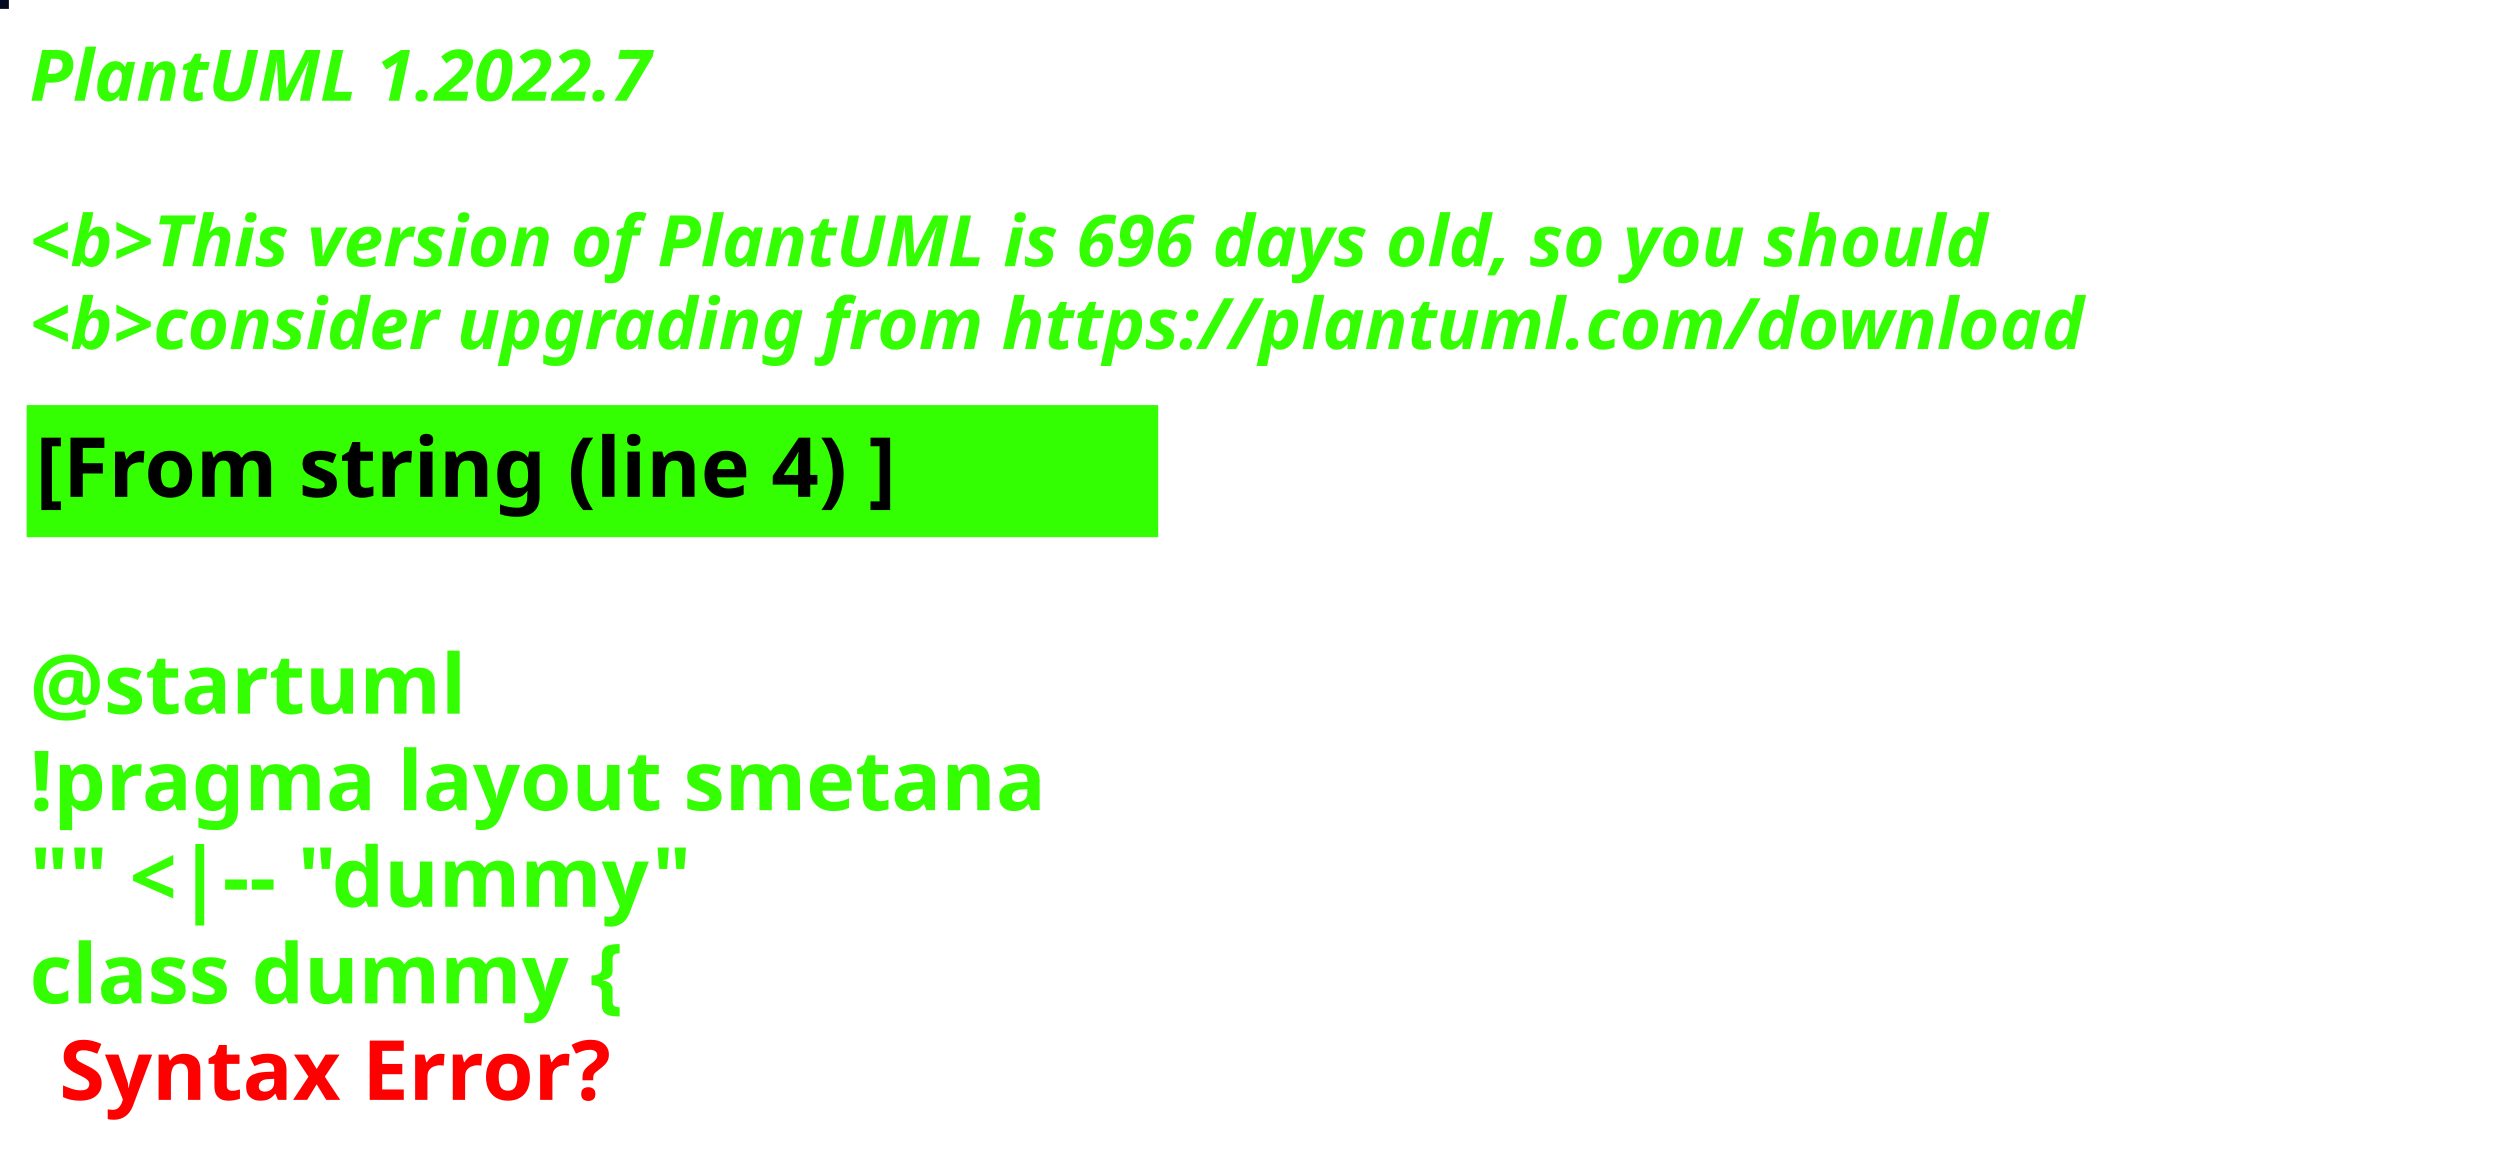
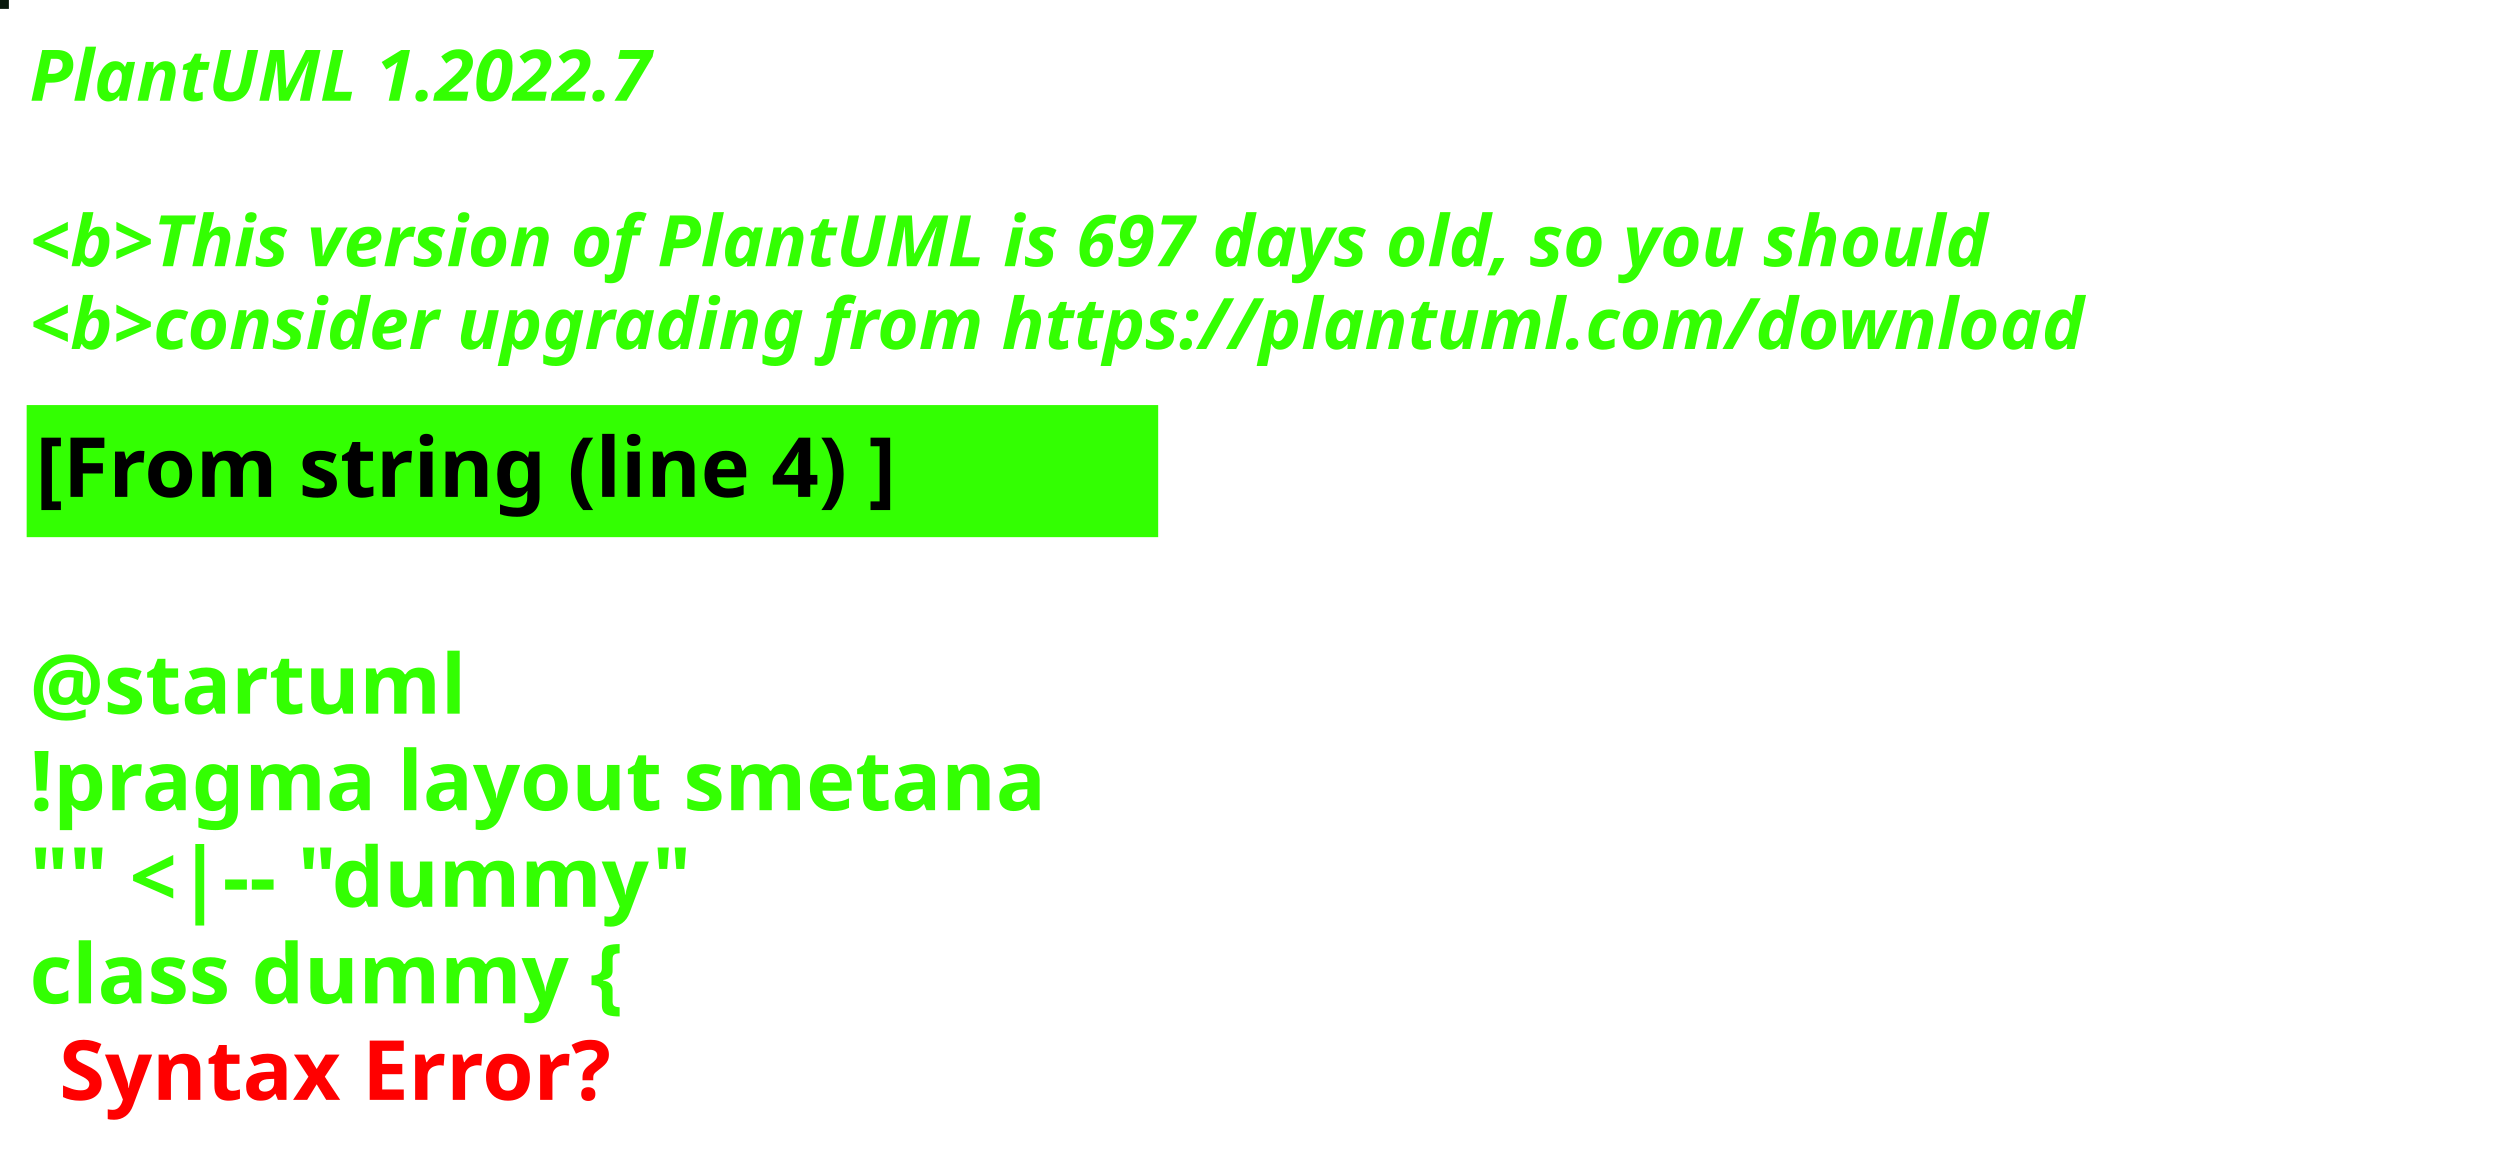
<svg xmlns="http://www.w3.org/2000/svg" contentStyleType="text/css" height="194px" preserveAspectRatio="none" style="width:422px;height:194px;background:#000000;" version="1.1" viewBox="0 0 422 194" width="422px" zoomAndPan="magnify">
  <defs />
  <g>
-     <rect fill="#040A1F" height="1" style="stroke:#040A1F;stroke-width:1.0;" width="1" x="0" y="0" />
+     <rect fill="#08190C" height="1" style="stroke:#08190C;stroke-width:1.0;" width="1" x="0" y="0" />
    <text fill="#33FF02" font-family="sans-serif" font-size="12" font-style="italic" font-weight="bold" lengthAdjust="spacing" textLength="127" x="5" y="17">PlantUML 1.2022.7</text>
    <text fill="#33FF02" font-family="sans-serif" font-size="12" font-style="italic" font-weight="bold" lengthAdjust="spacing" textLength="4" x="5" y="30.969"> </text>
-     <text fill="#33FF02" font-family="sans-serif" font-size="12" font-style="italic" font-weight="bold" lengthAdjust="spacing" textLength="399" x="5" y="44.938">&lt;b&gt;This version of PlantUML is 696 days old, so you should</text>
+     <text fill="#33FF02" font-family="sans-serif" font-size="12" font-style="italic" font-weight="bold" lengthAdjust="spacing" textLength="399" x="5" y="44.938">&lt;b&gt;This version of PlantUML is 697 days old, so you should</text>
    <text fill="#33FF02" font-family="sans-serif" font-size="12" font-style="italic" font-weight="bold" lengthAdjust="spacing" textLength="408" x="5" y="58.906">&lt;b&gt;consider upgrading from https://plantuml.com/download</text>
    <rect fill="#33FF02" height="21.297" style="stroke:#33FF02;stroke-width:1.0;" width="190" x="5" y="68.875" />
    <text fill="#000000" font-family="sans-serif" font-size="14" font-weight="bold" lengthAdjust="spacing" textLength="168" x="6" y="83.875">[From string (line 4) ]</text>
    <text fill="#33FF02" font-family="sans-serif" font-size="14" font-weight="bold" lengthAdjust="spacing" textLength="5" x="5" y="104.172"> </text>
    <text fill="#33FF02" font-family="sans-serif" font-size="14" font-weight="bold" lengthAdjust="spacing" textLength="79" x="5" y="120.469">@startuml</text>
    <text fill="#33FF02" font-family="sans-serif" font-size="14" font-weight="bold" lengthAdjust="spacing" textLength="190" x="5" y="136.766">!pragma layout smetana</text>
    <text fill="#33FF02" font-family="sans-serif" font-size="14" font-weight="bold" lengthAdjust="spacing" textLength="124" x="5" y="153.062">"" &lt;|-- "dummy"</text>
    <text fill="#33FF02" font-family="sans-serif" font-size="14" font-weight="bold" lengthAdjust="spacing" text-decoration="wavy underline" textLength="117" x="5" y="169.359">class dummy {</text>
    <text fill="#FF0000" font-family="sans-serif" font-size="14" font-weight="bold" lengthAdjust="spacing" textLength="106" x="10" y="185.656">Syntax Error?</text>
  </g>
</svg>
